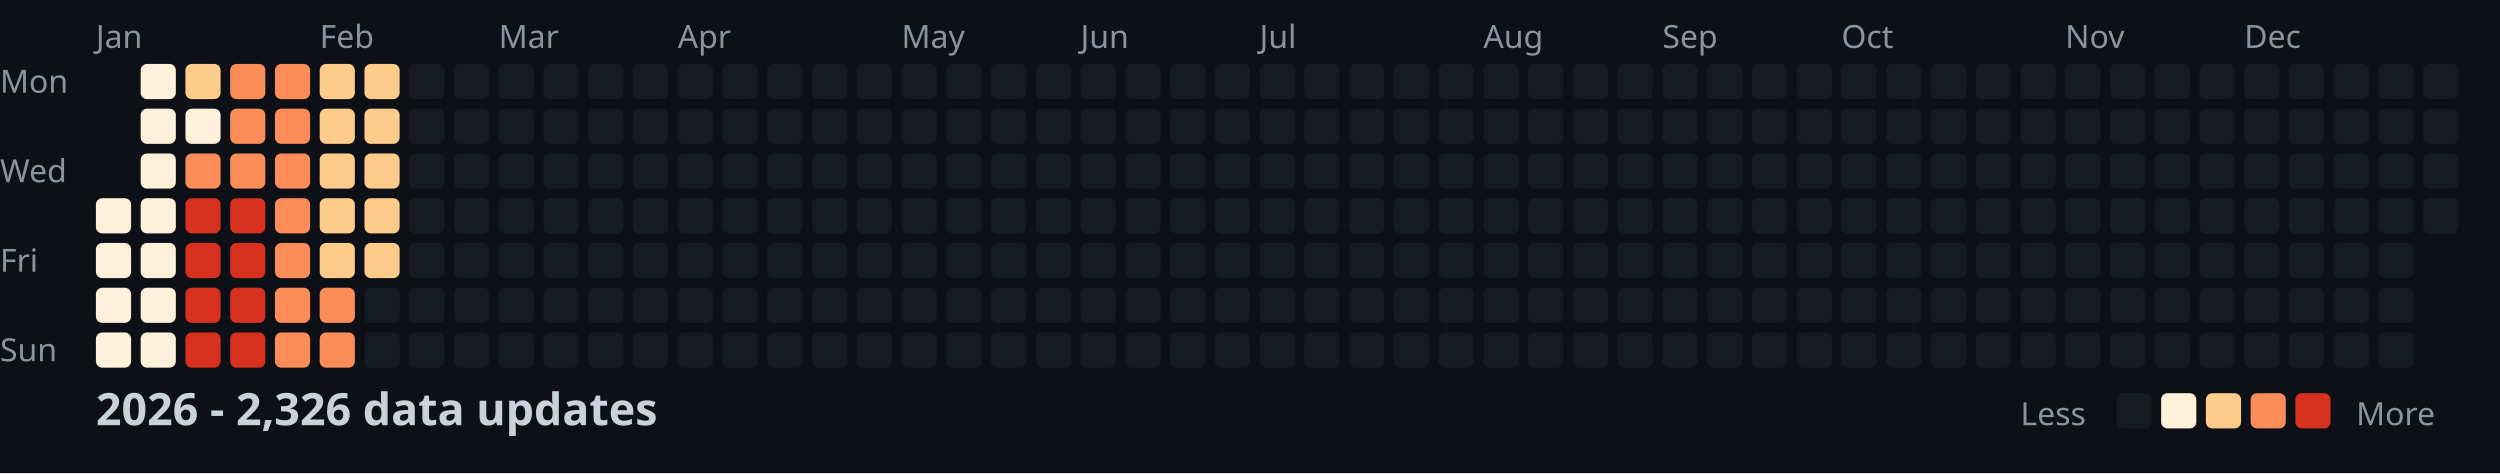
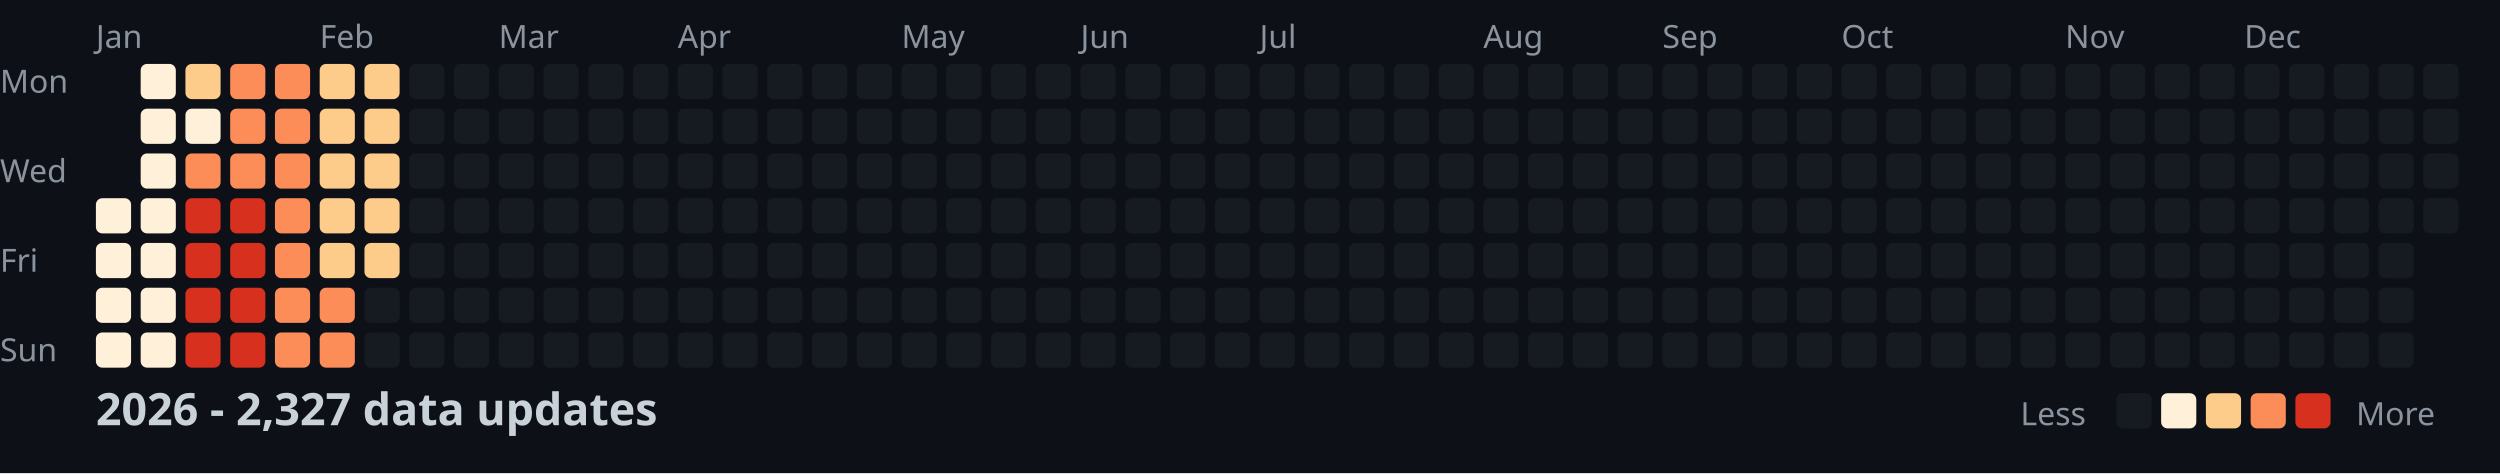
<svg xmlns="http://www.w3.org/2000/svg" width="782" height="148">
  <style>
    .month { font: 10px sans-serif; fill: #8b949e; }
    .day { font: 10px sans-serif; fill: #8b949e; }
    .title { font: bold 14px sans-serif; fill: #c9d1d9; }
    .legend { font: 10px sans-serif; fill: #8b949e; }
  </style>
  <rect width="100%" height="100%" fill="#0d1117" />
  <text x="0" y="29" class="day">Mon</text>
  <text x="0" y="57" class="day">Wed</text>
  <text x="0" y="85" class="day">Fri</text>
  <text x="0" y="113" class="day">Sun</text>
  <text x="30" y="15" class="month">Jan</text>
  <text x="100" y="15" class="month">Feb</text>
  <text x="156" y="15" class="month">Mar</text>
  <text x="212" y="15" class="month">Apr</text>
  <text x="282" y="15" class="month">May</text>
  <text x="338" y="15" class="month">Jun</text>
  <text x="394" y="15" class="month">Jul</text>
  <text x="464" y="15" class="month">Aug</text>
  <text x="520" y="15" class="month">Sep</text>
  <text x="576" y="15" class="month">Oct</text>
  <text x="646" y="15" class="month">Nov</text>
  <text x="702" y="15" class="month">Dec</text>
  <rect x="30" y="62" width="11" height="11" fill="#fef0d9" rx="2" />
  <rect x="30" y="76" width="11" height="11" fill="#fef0d9" rx="2" />
  <rect x="30" y="90" width="11" height="11" fill="#fef0d9" rx="2" />
  <rect x="30" y="104" width="11" height="11" fill="#fef0d9" rx="2" />
  <rect x="44" y="20" width="11" height="11" fill="#fef0d9" rx="2" />
  <rect x="44" y="34" width="11" height="11" fill="#fef0d9" rx="2" />
  <rect x="44" y="48" width="11" height="11" fill="#fef0d9" rx="2" />
  <rect x="44" y="62" width="11" height="11" fill="#fef0d9" rx="2" />
  <rect x="44" y="76" width="11" height="11" fill="#fef0d9" rx="2" />
  <rect x="44" y="90" width="11" height="11" fill="#fef0d9" rx="2" />
  <rect x="44" y="104" width="11" height="11" fill="#fef0d9" rx="2" />
  <rect x="58" y="20" width="11" height="11" fill="#fdcc8a" rx="2" />
  <rect x="58" y="34" width="11" height="11" fill="#fef0d9" rx="2" />
  <rect x="58" y="48" width="11" height="11" fill="#fc8d59" rx="2" />
  <rect x="58" y="62" width="11" height="11" fill="#d7301f" rx="2" />
  <rect x="58" y="76" width="11" height="11" fill="#d7301f" rx="2" />
  <rect x="58" y="90" width="11" height="11" fill="#d7301f" rx="2" />
  <rect x="58" y="104" width="11" height="11" fill="#d7301f" rx="2" />
  <rect x="72" y="20" width="11" height="11" fill="#fc8d59" rx="2" />
  <rect x="72" y="34" width="11" height="11" fill="#fc8d59" rx="2" />
  <rect x="72" y="48" width="11" height="11" fill="#fc8d59" rx="2" />
  <rect x="72" y="62" width="11" height="11" fill="#d7301f" rx="2" />
  <rect x="72" y="76" width="11" height="11" fill="#d7301f" rx="2" />
  <rect x="72" y="90" width="11" height="11" fill="#d7301f" rx="2" />
  <rect x="72" y="104" width="11" height="11" fill="#d7301f" rx="2" />
  <rect x="86" y="20" width="11" height="11" fill="#fc8d59" rx="2" />
  <rect x="86" y="34" width="11" height="11" fill="#fc8d59" rx="2" />
  <rect x="86" y="48" width="11" height="11" fill="#fc8d59" rx="2" />
  <rect x="86" y="62" width="11" height="11" fill="#fc8d59" rx="2" />
  <rect x="86" y="76" width="11" height="11" fill="#fc8d59" rx="2" />
  <rect x="86" y="90" width="11" height="11" fill="#fc8d59" rx="2" />
  <rect x="86" y="104" width="11" height="11" fill="#fc8d59" rx="2" />
  <rect x="100" y="20" width="11" height="11" fill="#fdcc8a" rx="2" />
  <rect x="100" y="34" width="11" height="11" fill="#fdcc8a" rx="2" />
  <rect x="100" y="48" width="11" height="11" fill="#fdcc8a" rx="2" />
  <rect x="100" y="62" width="11" height="11" fill="#fdcc8a" rx="2" />
  <rect x="100" y="76" width="11" height="11" fill="#fdcc8a" rx="2" />
  <rect x="100" y="90" width="11" height="11" fill="#fc8d59" rx="2" />
  <rect x="100" y="104" width="11" height="11" fill="#fc8d59" rx="2" />
  <rect x="114" y="20" width="11" height="11" fill="#fdcc8a" rx="2" />
  <rect x="114" y="34" width="11" height="11" fill="#fdcc8a" rx="2" />
  <rect x="114" y="48" width="11" height="11" fill="#fdcc8a" rx="2" />
  <rect x="114" y="62" width="11" height="11" fill="#fdcc8a" rx="2" />
  <rect x="114" y="76" width="11" height="11" fill="#fdcc8a" rx="2" />
  <rect x="114" y="90" width="11" height="11" fill="#161b22" rx="2" />
  <rect x="114" y="104" width="11" height="11" fill="#161b22" rx="2" />
  <rect x="128" y="20" width="11" height="11" fill="#161b22" rx="2" />
  <rect x="128" y="34" width="11" height="11" fill="#161b22" rx="2" />
  <rect x="128" y="48" width="11" height="11" fill="#161b22" rx="2" />
  <rect x="128" y="62" width="11" height="11" fill="#161b22" rx="2" />
  <rect x="128" y="76" width="11" height="11" fill="#161b22" rx="2" />
  <rect x="128" y="90" width="11" height="11" fill="#161b22" rx="2" />
  <rect x="128" y="104" width="11" height="11" fill="#161b22" rx="2" />
  <rect x="142" y="20" width="11" height="11" fill="#161b22" rx="2" />
  <rect x="142" y="34" width="11" height="11" fill="#161b22" rx="2" />
  <rect x="142" y="48" width="11" height="11" fill="#161b22" rx="2" />
  <rect x="142" y="62" width="11" height="11" fill="#161b22" rx="2" />
  <rect x="142" y="76" width="11" height="11" fill="#161b22" rx="2" />
  <rect x="142" y="90" width="11" height="11" fill="#161b22" rx="2" />
  <rect x="142" y="104" width="11" height="11" fill="#161b22" rx="2" />
  <rect x="156" y="20" width="11" height="11" fill="#161b22" rx="2" />
  <rect x="156" y="34" width="11" height="11" fill="#161b22" rx="2" />
  <rect x="156" y="48" width="11" height="11" fill="#161b22" rx="2" />
  <rect x="156" y="62" width="11" height="11" fill="#161b22" rx="2" />
  <rect x="156" y="76" width="11" height="11" fill="#161b22" rx="2" />
  <rect x="156" y="90" width="11" height="11" fill="#161b22" rx="2" />
  <rect x="156" y="104" width="11" height="11" fill="#161b22" rx="2" />
  <rect x="170" y="20" width="11" height="11" fill="#161b22" rx="2" />
  <rect x="170" y="34" width="11" height="11" fill="#161b22" rx="2" />
  <rect x="170" y="48" width="11" height="11" fill="#161b22" rx="2" />
  <rect x="170" y="62" width="11" height="11" fill="#161b22" rx="2" />
  <rect x="170" y="76" width="11" height="11" fill="#161b22" rx="2" />
  <rect x="170" y="90" width="11" height="11" fill="#161b22" rx="2" />
  <rect x="170" y="104" width="11" height="11" fill="#161b22" rx="2" />
  <rect x="184" y="20" width="11" height="11" fill="#161b22" rx="2" />
  <rect x="184" y="34" width="11" height="11" fill="#161b22" rx="2" />
  <rect x="184" y="48" width="11" height="11" fill="#161b22" rx="2" />
  <rect x="184" y="62" width="11" height="11" fill="#161b22" rx="2" />
  <rect x="184" y="76" width="11" height="11" fill="#161b22" rx="2" />
  <rect x="184" y="90" width="11" height="11" fill="#161b22" rx="2" />
  <rect x="184" y="104" width="11" height="11" fill="#161b22" rx="2" />
  <rect x="198" y="20" width="11" height="11" fill="#161b22" rx="2" />
  <rect x="198" y="34" width="11" height="11" fill="#161b22" rx="2" />
  <rect x="198" y="48" width="11" height="11" fill="#161b22" rx="2" />
  <rect x="198" y="62" width="11" height="11" fill="#161b22" rx="2" />
  <rect x="198" y="76" width="11" height="11" fill="#161b22" rx="2" />
  <rect x="198" y="90" width="11" height="11" fill="#161b22" rx="2" />
  <rect x="198" y="104" width="11" height="11" fill="#161b22" rx="2" />
  <rect x="212" y="20" width="11" height="11" fill="#161b22" rx="2" />
  <rect x="212" y="34" width="11" height="11" fill="#161b22" rx="2" />
  <rect x="212" y="48" width="11" height="11" fill="#161b22" rx="2" />
  <rect x="212" y="62" width="11" height="11" fill="#161b22" rx="2" />
  <rect x="212" y="76" width="11" height="11" fill="#161b22" rx="2" />
  <rect x="212" y="90" width="11" height="11" fill="#161b22" rx="2" />
  <rect x="212" y="104" width="11" height="11" fill="#161b22" rx="2" />
  <rect x="226" y="20" width="11" height="11" fill="#161b22" rx="2" />
  <rect x="226" y="34" width="11" height="11" fill="#161b22" rx="2" />
  <rect x="226" y="48" width="11" height="11" fill="#161b22" rx="2" />
  <rect x="226" y="62" width="11" height="11" fill="#161b22" rx="2" />
  <rect x="226" y="76" width="11" height="11" fill="#161b22" rx="2" />
  <rect x="226" y="90" width="11" height="11" fill="#161b22" rx="2" />
  <rect x="226" y="104" width="11" height="11" fill="#161b22" rx="2" />
  <rect x="240" y="20" width="11" height="11" fill="#161b22" rx="2" />
  <rect x="240" y="34" width="11" height="11" fill="#161b22" rx="2" />
  <rect x="240" y="48" width="11" height="11" fill="#161b22" rx="2" />
  <rect x="240" y="62" width="11" height="11" fill="#161b22" rx="2" />
  <rect x="240" y="76" width="11" height="11" fill="#161b22" rx="2" />
  <rect x="240" y="90" width="11" height="11" fill="#161b22" rx="2" />
  <rect x="240" y="104" width="11" height="11" fill="#161b22" rx="2" />
  <rect x="254" y="20" width="11" height="11" fill="#161b22" rx="2" />
  <rect x="254" y="34" width="11" height="11" fill="#161b22" rx="2" />
  <rect x="254" y="48" width="11" height="11" fill="#161b22" rx="2" />
  <rect x="254" y="62" width="11" height="11" fill="#161b22" rx="2" />
  <rect x="254" y="76" width="11" height="11" fill="#161b22" rx="2" />
  <rect x="254" y="90" width="11" height="11" fill="#161b22" rx="2" />
  <rect x="254" y="104" width="11" height="11" fill="#161b22" rx="2" />
  <rect x="268" y="20" width="11" height="11" fill="#161b22" rx="2" />
  <rect x="268" y="34" width="11" height="11" fill="#161b22" rx="2" />
  <rect x="268" y="48" width="11" height="11" fill="#161b22" rx="2" />
  <rect x="268" y="62" width="11" height="11" fill="#161b22" rx="2" />
  <rect x="268" y="76" width="11" height="11" fill="#161b22" rx="2" />
  <rect x="268" y="90" width="11" height="11" fill="#161b22" rx="2" />
  <rect x="268" y="104" width="11" height="11" fill="#161b22" rx="2" />
  <rect x="282" y="20" width="11" height="11" fill="#161b22" rx="2" />
  <rect x="282" y="34" width="11" height="11" fill="#161b22" rx="2" />
  <rect x="282" y="48" width="11" height="11" fill="#161b22" rx="2" />
  <rect x="282" y="62" width="11" height="11" fill="#161b22" rx="2" />
  <rect x="282" y="76" width="11" height="11" fill="#161b22" rx="2" />
  <rect x="282" y="90" width="11" height="11" fill="#161b22" rx="2" />
  <rect x="282" y="104" width="11" height="11" fill="#161b22" rx="2" />
  <rect x="296" y="20" width="11" height="11" fill="#161b22" rx="2" />
  <rect x="296" y="34" width="11" height="11" fill="#161b22" rx="2" />
  <rect x="296" y="48" width="11" height="11" fill="#161b22" rx="2" />
  <rect x="296" y="62" width="11" height="11" fill="#161b22" rx="2" />
  <rect x="296" y="76" width="11" height="11" fill="#161b22" rx="2" />
  <rect x="296" y="90" width="11" height="11" fill="#161b22" rx="2" />
  <rect x="296" y="104" width="11" height="11" fill="#161b22" rx="2" />
  <rect x="310" y="20" width="11" height="11" fill="#161b22" rx="2" />
  <rect x="310" y="34" width="11" height="11" fill="#161b22" rx="2" />
  <rect x="310" y="48" width="11" height="11" fill="#161b22" rx="2" />
  <rect x="310" y="62" width="11" height="11" fill="#161b22" rx="2" />
  <rect x="310" y="76" width="11" height="11" fill="#161b22" rx="2" />
  <rect x="310" y="90" width="11" height="11" fill="#161b22" rx="2" />
  <rect x="310" y="104" width="11" height="11" fill="#161b22" rx="2" />
  <rect x="324" y="20" width="11" height="11" fill="#161b22" rx="2" />
  <rect x="324" y="34" width="11" height="11" fill="#161b22" rx="2" />
  <rect x="324" y="48" width="11" height="11" fill="#161b22" rx="2" />
  <rect x="324" y="62" width="11" height="11" fill="#161b22" rx="2" />
  <rect x="324" y="76" width="11" height="11" fill="#161b22" rx="2" />
  <rect x="324" y="90" width="11" height="11" fill="#161b22" rx="2" />
  <rect x="324" y="104" width="11" height="11" fill="#161b22" rx="2" />
  <rect x="338" y="20" width="11" height="11" fill="#161b22" rx="2" />
  <rect x="338" y="34" width="11" height="11" fill="#161b22" rx="2" />
  <rect x="338" y="48" width="11" height="11" fill="#161b22" rx="2" />
  <rect x="338" y="62" width="11" height="11" fill="#161b22" rx="2" />
  <rect x="338" y="76" width="11" height="11" fill="#161b22" rx="2" />
  <rect x="338" y="90" width="11" height="11" fill="#161b22" rx="2" />
  <rect x="338" y="104" width="11" height="11" fill="#161b22" rx="2" />
  <rect x="352" y="20" width="11" height="11" fill="#161b22" rx="2" />
  <rect x="352" y="34" width="11" height="11" fill="#161b22" rx="2" />
  <rect x="352" y="48" width="11" height="11" fill="#161b22" rx="2" />
  <rect x="352" y="62" width="11" height="11" fill="#161b22" rx="2" />
  <rect x="352" y="76" width="11" height="11" fill="#161b22" rx="2" />
  <rect x="352" y="90" width="11" height="11" fill="#161b22" rx="2" />
  <rect x="352" y="104" width="11" height="11" fill="#161b22" rx="2" />
  <rect x="366" y="20" width="11" height="11" fill="#161b22" rx="2" />
  <rect x="366" y="34" width="11" height="11" fill="#161b22" rx="2" />
  <rect x="366" y="48" width="11" height="11" fill="#161b22" rx="2" />
  <rect x="366" y="62" width="11" height="11" fill="#161b22" rx="2" />
  <rect x="366" y="76" width="11" height="11" fill="#161b22" rx="2" />
  <rect x="366" y="90" width="11" height="11" fill="#161b22" rx="2" />
  <rect x="366" y="104" width="11" height="11" fill="#161b22" rx="2" />
  <rect x="380" y="20" width="11" height="11" fill="#161b22" rx="2" />
  <rect x="380" y="34" width="11" height="11" fill="#161b22" rx="2" />
  <rect x="380" y="48" width="11" height="11" fill="#161b22" rx="2" />
  <rect x="380" y="62" width="11" height="11" fill="#161b22" rx="2" />
  <rect x="380" y="76" width="11" height="11" fill="#161b22" rx="2" />
  <rect x="380" y="90" width="11" height="11" fill="#161b22" rx="2" />
  <rect x="380" y="104" width="11" height="11" fill="#161b22" rx="2" />
  <rect x="394" y="20" width="11" height="11" fill="#161b22" rx="2" />
  <rect x="394" y="34" width="11" height="11" fill="#161b22" rx="2" />
  <rect x="394" y="48" width="11" height="11" fill="#161b22" rx="2" />
  <rect x="394" y="62" width="11" height="11" fill="#161b22" rx="2" />
  <rect x="394" y="76" width="11" height="11" fill="#161b22" rx="2" />
  <rect x="394" y="90" width="11" height="11" fill="#161b22" rx="2" />
  <rect x="394" y="104" width="11" height="11" fill="#161b22" rx="2" />
  <rect x="408" y="20" width="11" height="11" fill="#161b22" rx="2" />
  <rect x="408" y="34" width="11" height="11" fill="#161b22" rx="2" />
  <rect x="408" y="48" width="11" height="11" fill="#161b22" rx="2" />
  <rect x="408" y="62" width="11" height="11" fill="#161b22" rx="2" />
  <rect x="408" y="76" width="11" height="11" fill="#161b22" rx="2" />
  <rect x="408" y="90" width="11" height="11" fill="#161b22" rx="2" />
  <rect x="408" y="104" width="11" height="11" fill="#161b22" rx="2" />
  <rect x="422" y="20" width="11" height="11" fill="#161b22" rx="2" />
  <rect x="422" y="34" width="11" height="11" fill="#161b22" rx="2" />
  <rect x="422" y="48" width="11" height="11" fill="#161b22" rx="2" />
  <rect x="422" y="62" width="11" height="11" fill="#161b22" rx="2" />
  <rect x="422" y="76" width="11" height="11" fill="#161b22" rx="2" />
  <rect x="422" y="90" width="11" height="11" fill="#161b22" rx="2" />
  <rect x="422" y="104" width="11" height="11" fill="#161b22" rx="2" />
  <rect x="436" y="20" width="11" height="11" fill="#161b22" rx="2" />
  <rect x="436" y="34" width="11" height="11" fill="#161b22" rx="2" />
  <rect x="436" y="48" width="11" height="11" fill="#161b22" rx="2" />
  <rect x="436" y="62" width="11" height="11" fill="#161b22" rx="2" />
  <rect x="436" y="76" width="11" height="11" fill="#161b22" rx="2" />
  <rect x="436" y="90" width="11" height="11" fill="#161b22" rx="2" />
  <rect x="436" y="104" width="11" height="11" fill="#161b22" rx="2" />
  <rect x="450" y="20" width="11" height="11" fill="#161b22" rx="2" />
  <rect x="450" y="34" width="11" height="11" fill="#161b22" rx="2" />
  <rect x="450" y="48" width="11" height="11" fill="#161b22" rx="2" />
  <rect x="450" y="62" width="11" height="11" fill="#161b22" rx="2" />
  <rect x="450" y="76" width="11" height="11" fill="#161b22" rx="2" />
  <rect x="450" y="90" width="11" height="11" fill="#161b22" rx="2" />
  <rect x="450" y="104" width="11" height="11" fill="#161b22" rx="2" />
  <rect x="464" y="20" width="11" height="11" fill="#161b22" rx="2" />
  <rect x="464" y="34" width="11" height="11" fill="#161b22" rx="2" />
  <rect x="464" y="48" width="11" height="11" fill="#161b22" rx="2" />
  <rect x="464" y="62" width="11" height="11" fill="#161b22" rx="2" />
  <rect x="464" y="76" width="11" height="11" fill="#161b22" rx="2" />
  <rect x="464" y="90" width="11" height="11" fill="#161b22" rx="2" />
  <rect x="464" y="104" width="11" height="11" fill="#161b22" rx="2" />
  <rect x="478" y="20" width="11" height="11" fill="#161b22" rx="2" />
  <rect x="478" y="34" width="11" height="11" fill="#161b22" rx="2" />
  <rect x="478" y="48" width="11" height="11" fill="#161b22" rx="2" />
  <rect x="478" y="62" width="11" height="11" fill="#161b22" rx="2" />
  <rect x="478" y="76" width="11" height="11" fill="#161b22" rx="2" />
  <rect x="478" y="90" width="11" height="11" fill="#161b22" rx="2" />
  <rect x="478" y="104" width="11" height="11" fill="#161b22" rx="2" />
  <rect x="492" y="20" width="11" height="11" fill="#161b22" rx="2" />
  <rect x="492" y="34" width="11" height="11" fill="#161b22" rx="2" />
  <rect x="492" y="48" width="11" height="11" fill="#161b22" rx="2" />
  <rect x="492" y="62" width="11" height="11" fill="#161b22" rx="2" />
  <rect x="492" y="76" width="11" height="11" fill="#161b22" rx="2" />
  <rect x="492" y="90" width="11" height="11" fill="#161b22" rx="2" />
  <rect x="492" y="104" width="11" height="11" fill="#161b22" rx="2" />
  <rect x="506" y="20" width="11" height="11" fill="#161b22" rx="2" />
  <rect x="506" y="34" width="11" height="11" fill="#161b22" rx="2" />
  <rect x="506" y="48" width="11" height="11" fill="#161b22" rx="2" />
  <rect x="506" y="62" width="11" height="11" fill="#161b22" rx="2" />
  <rect x="506" y="76" width="11" height="11" fill="#161b22" rx="2" />
  <rect x="506" y="90" width="11" height="11" fill="#161b22" rx="2" />
  <rect x="506" y="104" width="11" height="11" fill="#161b22" rx="2" />
  <rect x="520" y="20" width="11" height="11" fill="#161b22" rx="2" />
  <rect x="520" y="34" width="11" height="11" fill="#161b22" rx="2" />
  <rect x="520" y="48" width="11" height="11" fill="#161b22" rx="2" />
  <rect x="520" y="62" width="11" height="11" fill="#161b22" rx="2" />
  <rect x="520" y="76" width="11" height="11" fill="#161b22" rx="2" />
  <rect x="520" y="90" width="11" height="11" fill="#161b22" rx="2" />
  <rect x="520" y="104" width="11" height="11" fill="#161b22" rx="2" />
  <rect x="534" y="20" width="11" height="11" fill="#161b22" rx="2" />
  <rect x="534" y="34" width="11" height="11" fill="#161b22" rx="2" />
  <rect x="534" y="48" width="11" height="11" fill="#161b22" rx="2" />
  <rect x="534" y="62" width="11" height="11" fill="#161b22" rx="2" />
  <rect x="534" y="76" width="11" height="11" fill="#161b22" rx="2" />
  <rect x="534" y="90" width="11" height="11" fill="#161b22" rx="2" />
  <rect x="534" y="104" width="11" height="11" fill="#161b22" rx="2" />
  <rect x="548" y="20" width="11" height="11" fill="#161b22" rx="2" />
  <rect x="548" y="34" width="11" height="11" fill="#161b22" rx="2" />
  <rect x="548" y="48" width="11" height="11" fill="#161b22" rx="2" />
  <rect x="548" y="62" width="11" height="11" fill="#161b22" rx="2" />
  <rect x="548" y="76" width="11" height="11" fill="#161b22" rx="2" />
  <rect x="548" y="90" width="11" height="11" fill="#161b22" rx="2" />
  <rect x="548" y="104" width="11" height="11" fill="#161b22" rx="2" />
  <rect x="562" y="20" width="11" height="11" fill="#161b22" rx="2" />
  <rect x="562" y="34" width="11" height="11" fill="#161b22" rx="2" />
  <rect x="562" y="48" width="11" height="11" fill="#161b22" rx="2" />
  <rect x="562" y="62" width="11" height="11" fill="#161b22" rx="2" />
  <rect x="562" y="76" width="11" height="11" fill="#161b22" rx="2" />
  <rect x="562" y="90" width="11" height="11" fill="#161b22" rx="2" />
  <rect x="562" y="104" width="11" height="11" fill="#161b22" rx="2" />
  <rect x="576" y="20" width="11" height="11" fill="#161b22" rx="2" />
  <rect x="576" y="34" width="11" height="11" fill="#161b22" rx="2" />
  <rect x="576" y="48" width="11" height="11" fill="#161b22" rx="2" />
  <rect x="576" y="62" width="11" height="11" fill="#161b22" rx="2" />
  <rect x="576" y="76" width="11" height="11" fill="#161b22" rx="2" />
  <rect x="576" y="90" width="11" height="11" fill="#161b22" rx="2" />
  <rect x="576" y="104" width="11" height="11" fill="#161b22" rx="2" />
  <rect x="590" y="20" width="11" height="11" fill="#161b22" rx="2" />
  <rect x="590" y="34" width="11" height="11" fill="#161b22" rx="2" />
  <rect x="590" y="48" width="11" height="11" fill="#161b22" rx="2" />
  <rect x="590" y="62" width="11" height="11" fill="#161b22" rx="2" />
  <rect x="590" y="76" width="11" height="11" fill="#161b22" rx="2" />
  <rect x="590" y="90" width="11" height="11" fill="#161b22" rx="2" />
  <rect x="590" y="104" width="11" height="11" fill="#161b22" rx="2" />
  <rect x="604" y="20" width="11" height="11" fill="#161b22" rx="2" />
  <rect x="604" y="34" width="11" height="11" fill="#161b22" rx="2" />
  <rect x="604" y="48" width="11" height="11" fill="#161b22" rx="2" />
  <rect x="604" y="62" width="11" height="11" fill="#161b22" rx="2" />
  <rect x="604" y="76" width="11" height="11" fill="#161b22" rx="2" />
  <rect x="604" y="90" width="11" height="11" fill="#161b22" rx="2" />
  <rect x="604" y="104" width="11" height="11" fill="#161b22" rx="2" />
  <rect x="618" y="20" width="11" height="11" fill="#161b22" rx="2" />
  <rect x="618" y="34" width="11" height="11" fill="#161b22" rx="2" />
  <rect x="618" y="48" width="11" height="11" fill="#161b22" rx="2" />
  <rect x="618" y="62" width="11" height="11" fill="#161b22" rx="2" />
  <rect x="618" y="76" width="11" height="11" fill="#161b22" rx="2" />
  <rect x="618" y="90" width="11" height="11" fill="#161b22" rx="2" />
  <rect x="618" y="104" width="11" height="11" fill="#161b22" rx="2" />
  <rect x="632" y="20" width="11" height="11" fill="#161b22" rx="2" />
  <rect x="632" y="34" width="11" height="11" fill="#161b22" rx="2" />
  <rect x="632" y="48" width="11" height="11" fill="#161b22" rx="2" />
  <rect x="632" y="62" width="11" height="11" fill="#161b22" rx="2" />
  <rect x="632" y="76" width="11" height="11" fill="#161b22" rx="2" />
  <rect x="632" y="90" width="11" height="11" fill="#161b22" rx="2" />
  <rect x="632" y="104" width="11" height="11" fill="#161b22" rx="2" />
  <rect x="646" y="20" width="11" height="11" fill="#161b22" rx="2" />
  <rect x="646" y="34" width="11" height="11" fill="#161b22" rx="2" />
  <rect x="646" y="48" width="11" height="11" fill="#161b22" rx="2" />
  <rect x="646" y="62" width="11" height="11" fill="#161b22" rx="2" />
  <rect x="646" y="76" width="11" height="11" fill="#161b22" rx="2" />
  <rect x="646" y="90" width="11" height="11" fill="#161b22" rx="2" />
  <rect x="646" y="104" width="11" height="11" fill="#161b22" rx="2" />
  <rect x="660" y="20" width="11" height="11" fill="#161b22" rx="2" />
  <rect x="660" y="34" width="11" height="11" fill="#161b22" rx="2" />
  <rect x="660" y="48" width="11" height="11" fill="#161b22" rx="2" />
  <rect x="660" y="62" width="11" height="11" fill="#161b22" rx="2" />
  <rect x="660" y="76" width="11" height="11" fill="#161b22" rx="2" />
  <rect x="660" y="90" width="11" height="11" fill="#161b22" rx="2" />
  <rect x="660" y="104" width="11" height="11" fill="#161b22" rx="2" />
  <rect x="674" y="20" width="11" height="11" fill="#161b22" rx="2" />
  <rect x="674" y="34" width="11" height="11" fill="#161b22" rx="2" />
  <rect x="674" y="48" width="11" height="11" fill="#161b22" rx="2" />
  <rect x="674" y="62" width="11" height="11" fill="#161b22" rx="2" />
  <rect x="674" y="76" width="11" height="11" fill="#161b22" rx="2" />
  <rect x="674" y="90" width="11" height="11" fill="#161b22" rx="2" />
  <rect x="674" y="104" width="11" height="11" fill="#161b22" rx="2" />
  <rect x="688" y="20" width="11" height="11" fill="#161b22" rx="2" />
  <rect x="688" y="34" width="11" height="11" fill="#161b22" rx="2" />
  <rect x="688" y="48" width="11" height="11" fill="#161b22" rx="2" />
  <rect x="688" y="62" width="11" height="11" fill="#161b22" rx="2" />
  <rect x="688" y="76" width="11" height="11" fill="#161b22" rx="2" />
  <rect x="688" y="90" width="11" height="11" fill="#161b22" rx="2" />
  <rect x="688" y="104" width="11" height="11" fill="#161b22" rx="2" />
  <rect x="702" y="20" width="11" height="11" fill="#161b22" rx="2" />
  <rect x="702" y="34" width="11" height="11" fill="#161b22" rx="2" />
  <rect x="702" y="48" width="11" height="11" fill="#161b22" rx="2" />
  <rect x="702" y="62" width="11" height="11" fill="#161b22" rx="2" />
  <rect x="702" y="76" width="11" height="11" fill="#161b22" rx="2" />
  <rect x="702" y="90" width="11" height="11" fill="#161b22" rx="2" />
  <rect x="702" y="104" width="11" height="11" fill="#161b22" rx="2" />
  <rect x="716" y="20" width="11" height="11" fill="#161b22" rx="2" />
  <rect x="716" y="34" width="11" height="11" fill="#161b22" rx="2" />
  <rect x="716" y="48" width="11" height="11" fill="#161b22" rx="2" />
  <rect x="716" y="62" width="11" height="11" fill="#161b22" rx="2" />
  <rect x="716" y="76" width="11" height="11" fill="#161b22" rx="2" />
  <rect x="716" y="90" width="11" height="11" fill="#161b22" rx="2" />
  <rect x="716" y="104" width="11" height="11" fill="#161b22" rx="2" />
  <rect x="730" y="20" width="11" height="11" fill="#161b22" rx="2" />
  <rect x="730" y="34" width="11" height="11" fill="#161b22" rx="2" />
  <rect x="730" y="48" width="11" height="11" fill="#161b22" rx="2" />
  <rect x="730" y="62" width="11" height="11" fill="#161b22" rx="2" />
  <rect x="730" y="76" width="11" height="11" fill="#161b22" rx="2" />
  <rect x="730" y="90" width="11" height="11" fill="#161b22" rx="2" />
  <rect x="730" y="104" width="11" height="11" fill="#161b22" rx="2" />
  <rect x="744" y="20" width="11" height="11" fill="#161b22" rx="2" />
  <rect x="744" y="34" width="11" height="11" fill="#161b22" rx="2" />
  <rect x="744" y="48" width="11" height="11" fill="#161b22" rx="2" />
  <rect x="744" y="62" width="11" height="11" fill="#161b22" rx="2" />
  <rect x="744" y="76" width="11" height="11" fill="#161b22" rx="2" />
  <rect x="744" y="90" width="11" height="11" fill="#161b22" rx="2" />
  <rect x="744" y="104" width="11" height="11" fill="#161b22" rx="2" />
  <rect x="758" y="20" width="11" height="11" fill="#161b22" rx="2" />
  <rect x="758" y="34" width="11" height="11" fill="#161b22" rx="2" />
  <rect x="758" y="48" width="11" height="11" fill="#161b22" rx="2" />
  <rect x="758" y="62" width="11" height="11" fill="#161b22" rx="2" />
-   <text x="30" y="133" class="title">2026 - 2,326 data updates</text>
+   <text x="30" y="133" class="title">2026 - 2,327 data updates</text>
  <text x="632" y="133" class="legend">Less</text>
  <rect x="662" y="123" width="11" height="11" fill="#161b22" rx="2" />
  <rect x="676" y="123" width="11" height="11" fill="#fef0d9" rx="2" />
  <rect x="690" y="123" width="11" height="11" fill="#fdcc8a" rx="2" />
  <rect x="704" y="123" width="11" height="11" fill="#fc8d59" rx="2" />
  <rect x="718" y="123" width="11" height="11" fill="#d7301f" rx="2" />
  <text x="737" y="133" class="legend">More</text>
</svg>
